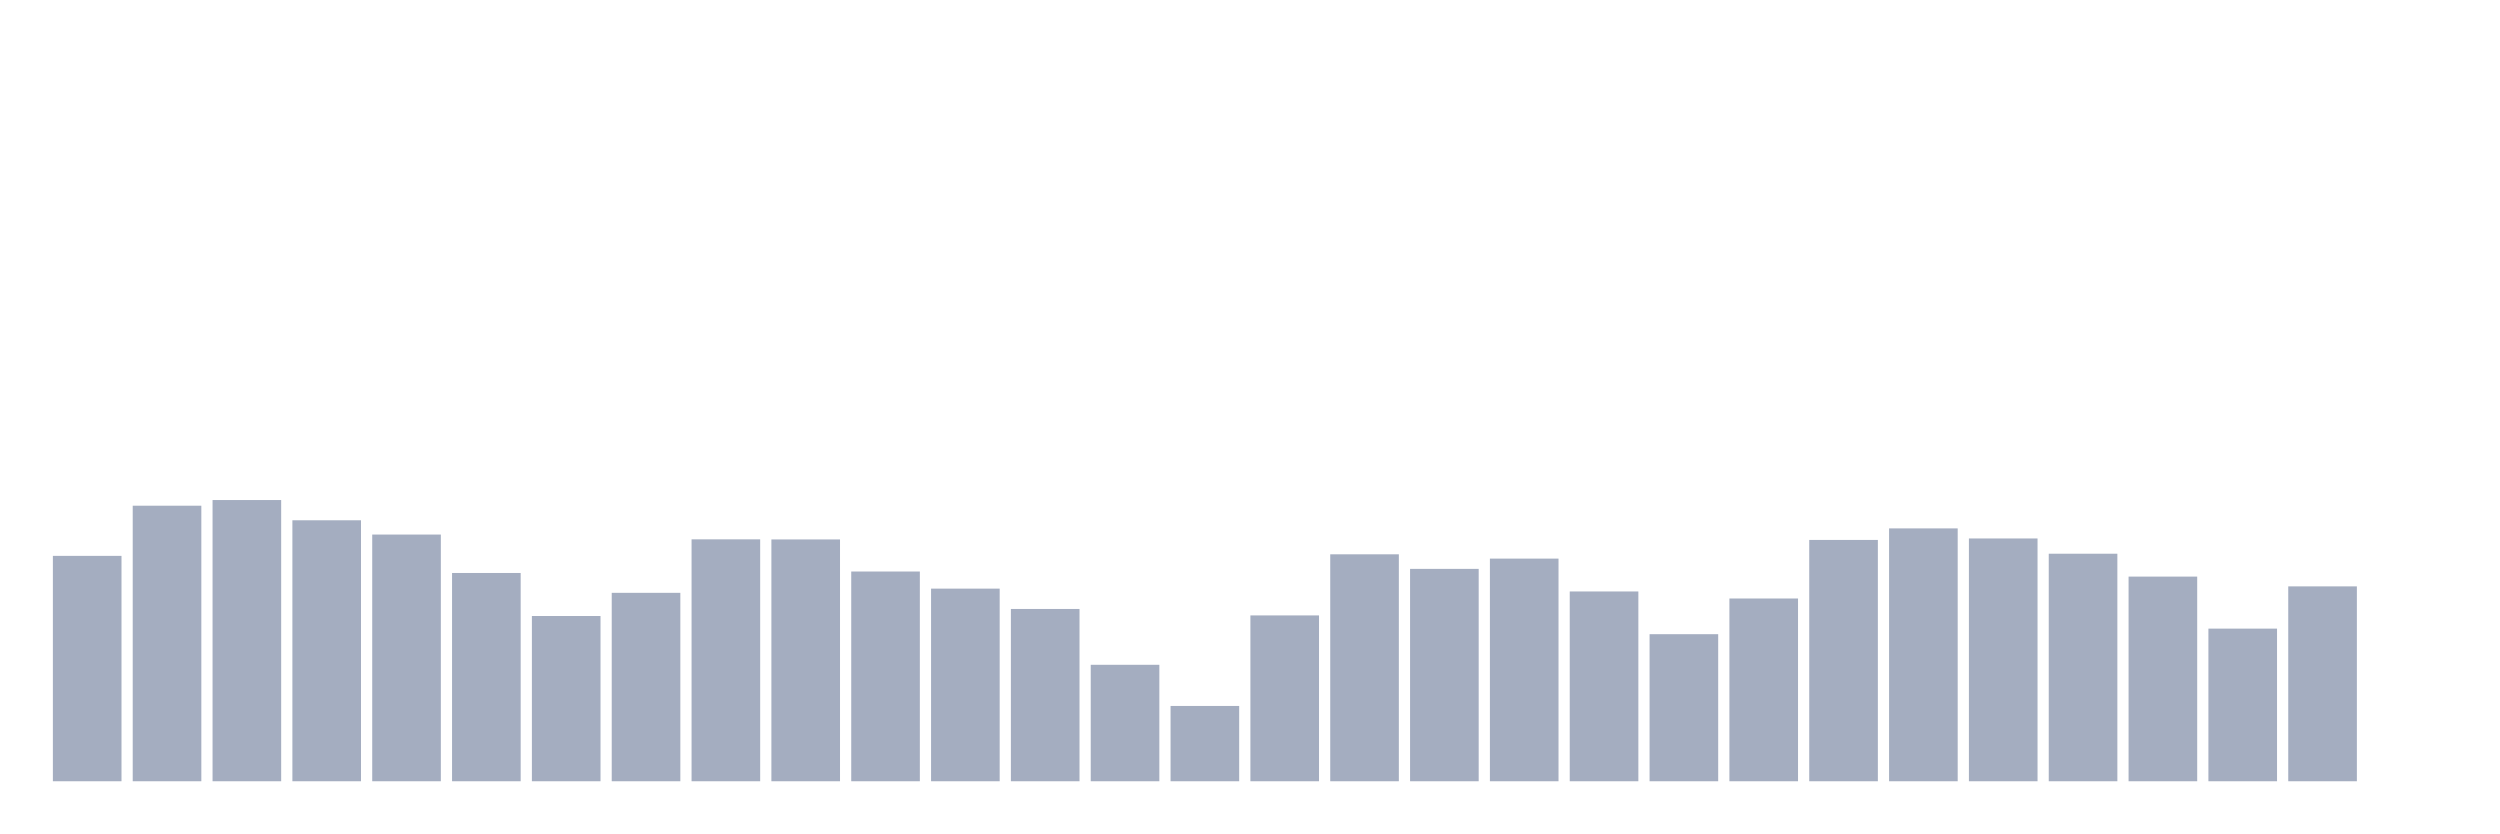
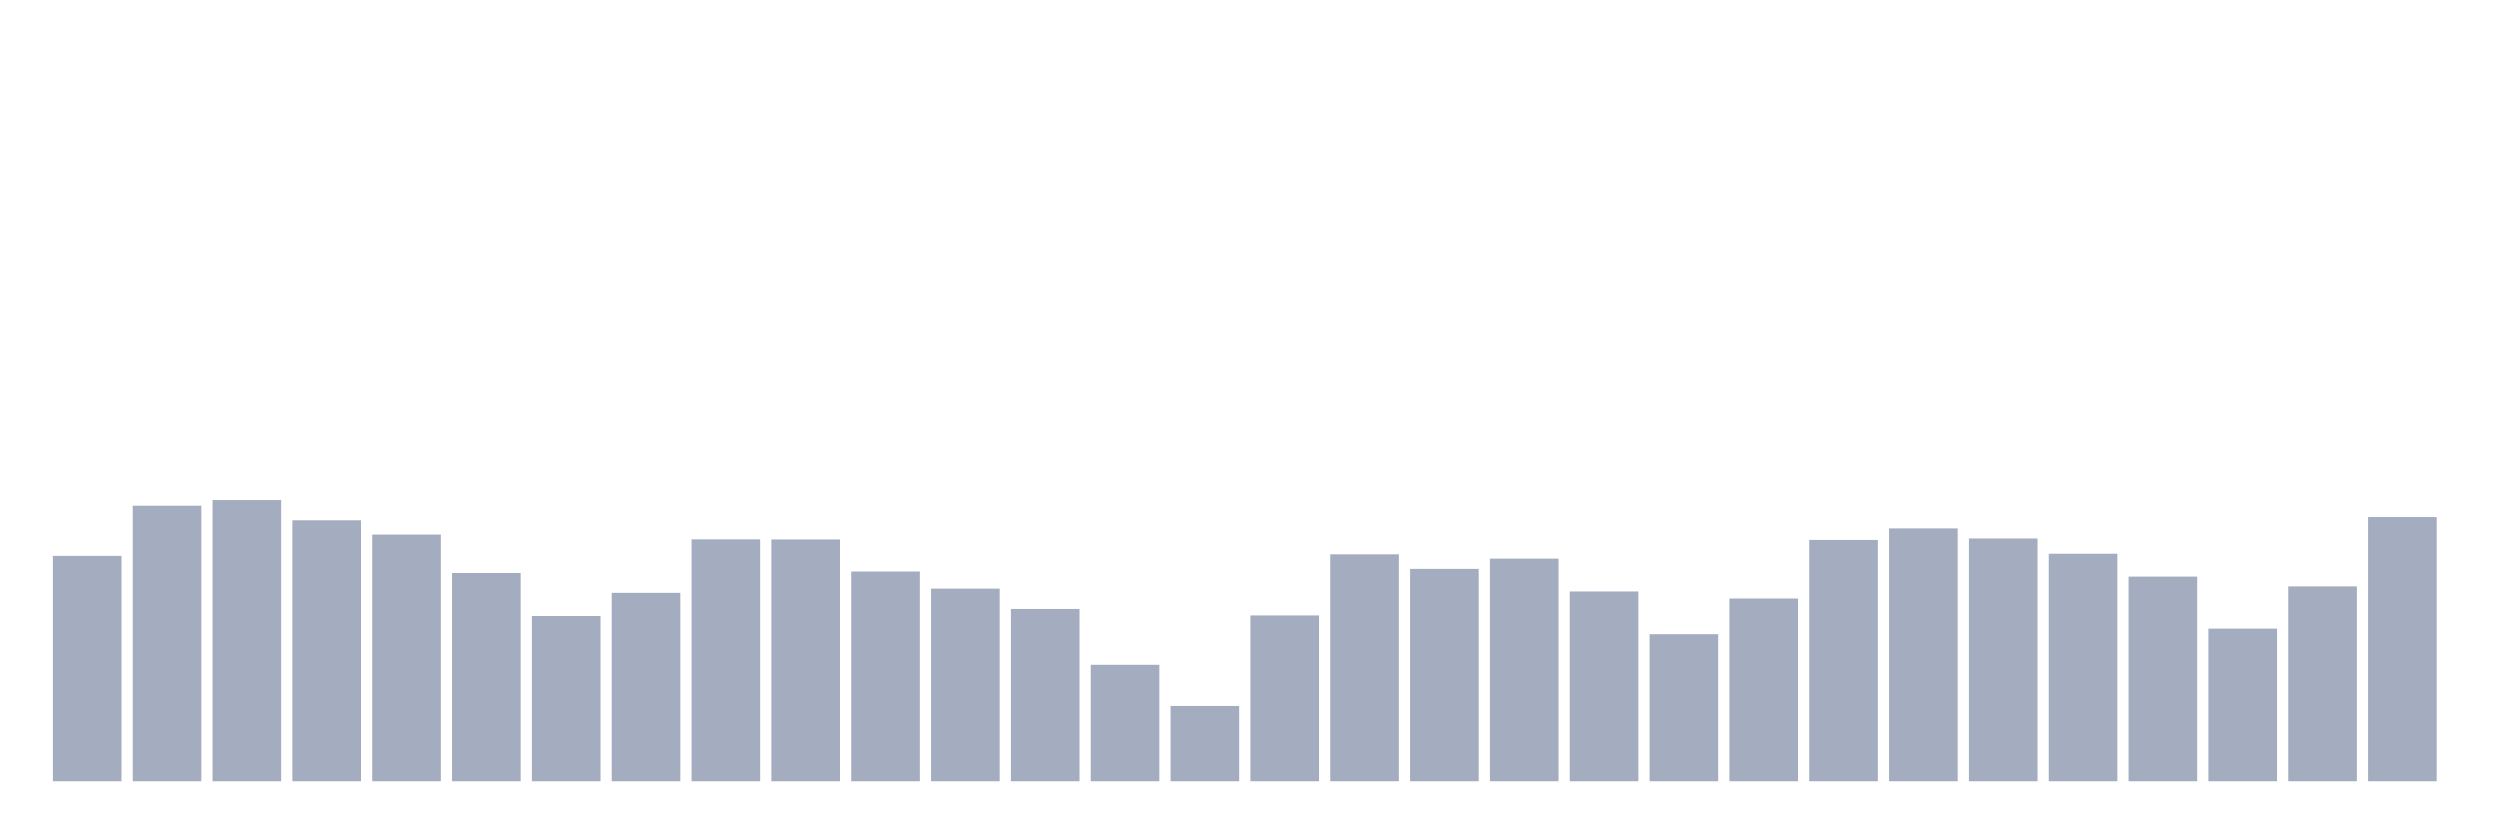
<svg xmlns="http://www.w3.org/2000/svg" viewBox="0 0 480 160">
  <g transform="translate(10,10)">
    <rect class="bar" x="0.153" width="13.175" y="96.727" height="43.273" fill="rgb(164,173,192)" />
    <rect class="bar" x="15.482" width="13.175" y="87.096" height="52.904" fill="rgb(164,173,192)" />
    <rect class="bar" x="30.81" width="13.175" y="86.007" height="53.993" fill="rgb(164,173,192)" />
    <rect class="bar" x="46.138" width="13.175" y="89.893" height="50.107" fill="rgb(164,173,192)" />
    <rect class="bar" x="61.466" width="13.175" y="92.634" height="47.366" fill="rgb(164,173,192)" />
    <rect class="bar" x="76.794" width="13.175" y="100.012" height="39.988" fill="rgb(164,173,192)" />
    <rect class="bar" x="92.123" width="13.175" y="108.273" height="31.727" fill="rgb(164,173,192)" />
    <rect class="bar" x="107.451" width="13.175" y="103.823" height="36.177" fill="rgb(164,173,192)" />
    <rect class="bar" x="122.779" width="13.175" y="93.554" height="46.446" fill="rgb(164,173,192)" />
    <rect class="bar" x="138.107" width="13.175" y="93.573" height="46.427" fill="rgb(164,173,192)" />
    <rect class="bar" x="153.436" width="13.175" y="99.731" height="40.269" fill="rgb(164,173,192)" />
    <rect class="bar" x="168.764" width="13.175" y="103.016" height="36.984" fill="rgb(164,173,192)" />
    <rect class="bar" x="184.092" width="13.175" y="106.921" height="33.079" fill="rgb(164,173,192)" />
    <rect class="bar" x="199.42" width="13.175" y="117.641" height="22.359" fill="rgb(164,173,192)" />
    <rect class="bar" x="214.748" width="13.175" y="125.544" height="14.456" fill="rgb(164,173,192)" />
    <rect class="bar" x="230.077" width="13.175" y="108.16" height="31.84" fill="rgb(164,173,192)" />
    <rect class="bar" x="245.405" width="13.175" y="96.427" height="43.573" fill="rgb(164,173,192)" />
    <rect class="bar" x="260.733" width="13.175" y="99.224" height="40.776" fill="rgb(164,173,192)" />
    <rect class="bar" x="276.061" width="13.175" y="97.253" height="42.747" fill="rgb(164,173,192)" />
    <rect class="bar" x="291.39" width="13.175" y="103.561" height="36.439" fill="rgb(164,173,192)" />
    <rect class="bar" x="306.718" width="13.175" y="111.765" height="28.235" fill="rgb(164,173,192)" />
    <rect class="bar" x="322.046" width="13.175" y="104.912" height="35.088" fill="rgb(164,173,192)" />
    <rect class="bar" x="337.374" width="13.175" y="93.667" height="46.333" fill="rgb(164,173,192)" />
    <rect class="bar" x="352.702" width="13.175" y="91.452" height="48.548" fill="rgb(164,173,192)" />
    <rect class="bar" x="368.031" width="13.175" y="93.385" height="46.615" fill="rgb(164,173,192)" />
    <rect class="bar" x="383.359" width="13.175" y="96.314" height="43.686" fill="rgb(164,173,192)" />
    <rect class="bar" x="398.687" width="13.175" y="100.707" height="39.293" fill="rgb(164,173,192)" />
    <rect class="bar" x="414.015" width="13.175" y="110.695" height="29.305" fill="rgb(164,173,192)" />
    <rect class="bar" x="429.344" width="13.175" y="102.584" height="37.416" fill="rgb(164,173,192)" />
-     <rect class="bar" x="444.672" width="13.175" y="140" height="0" fill="rgb(164,173,192)" />
+     <rect class="bar" x="444.672" width="13.175" y="89.274" height="50.726" fill="rgb(164,173,192)" />
  </g>
</svg>
